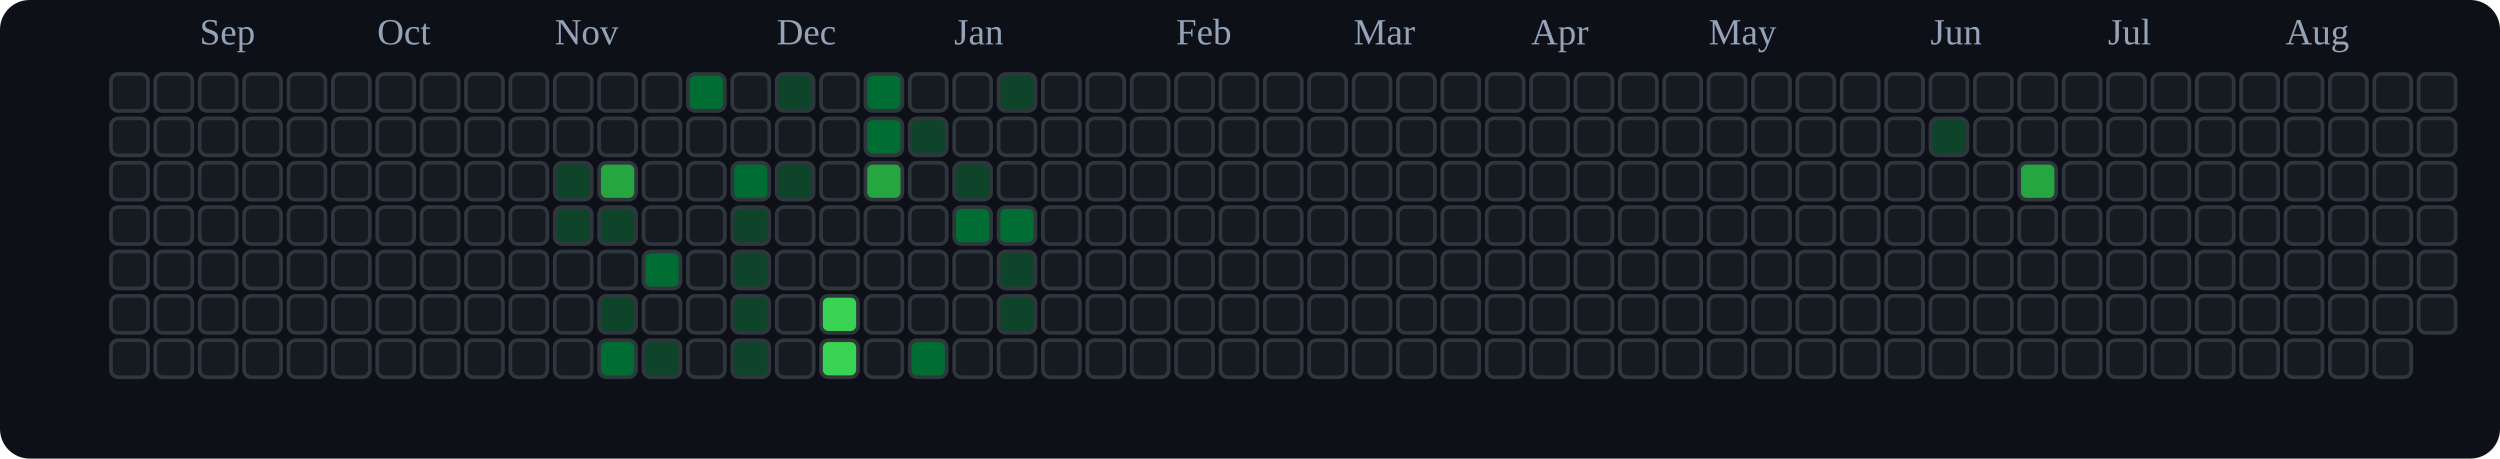
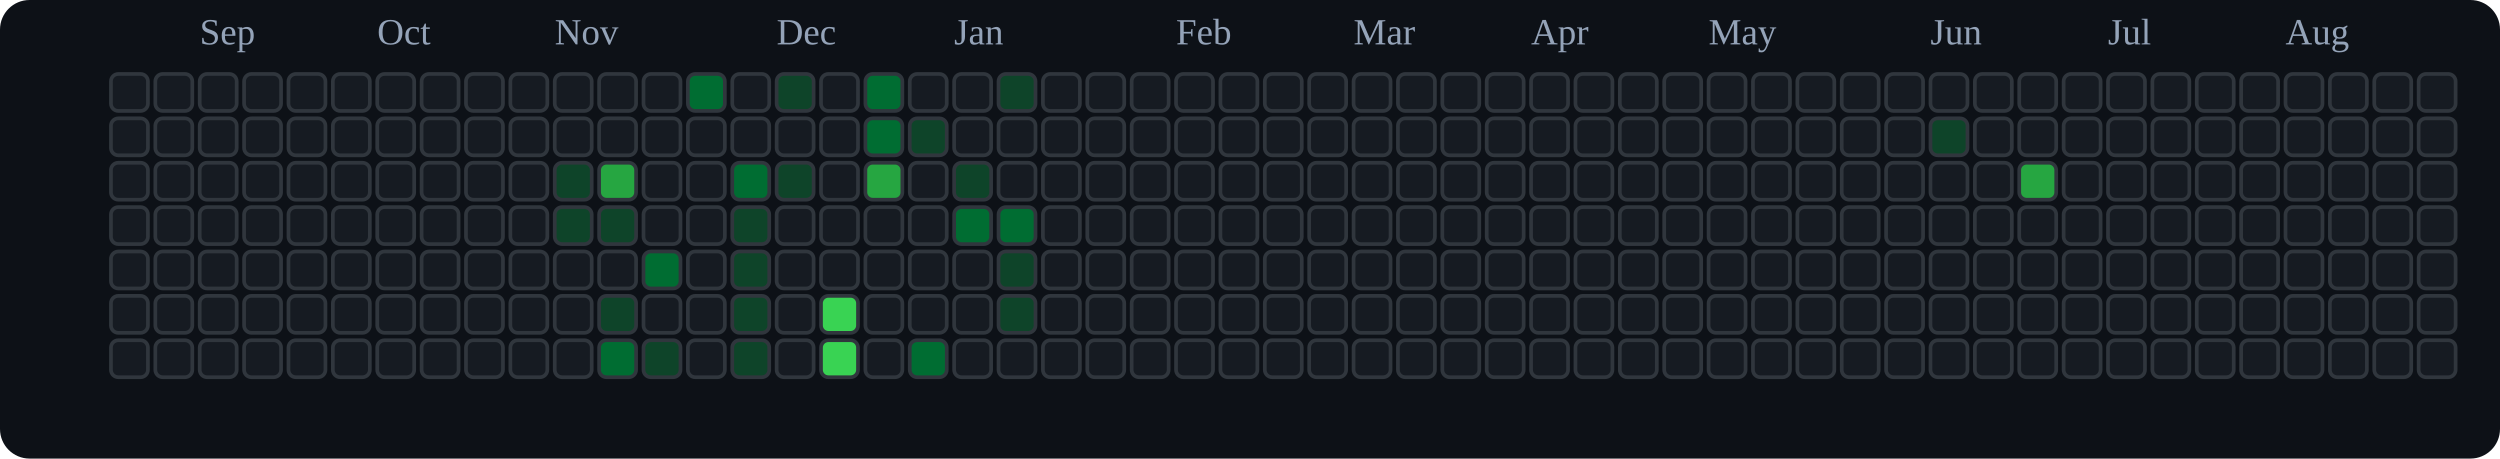
<svg xmlns="http://www.w3.org/2000/svg" viewBox="0 0 676 124" role="img" aria-label="tranhohoangvu Contributions (Dark)">
  <rect x="0" y="0" width="676" height="124" fill="#0d1117" rx="8" ry="8" />
  <text x="54" y="12" font-size="10" fill="#94a3b8">Sep</text>
  <text x="102" y="12" font-size="10" fill="#94a3b8">Oct</text>
  <text x="150" y="12" font-size="10" fill="#94a3b8">Nov</text>
  <text x="210" y="12" font-size="10" fill="#94a3b8">Dec</text>
  <text x="258" y="12" font-size="10" fill="#94a3b8">Jan</text>
  <text x="318" y="12" font-size="10" fill="#94a3b8">Feb</text>
  <text x="366" y="12" font-size="10" fill="#94a3b8">Mar</text>
  <text x="414" y="12" font-size="10" fill="#94a3b8">Apr</text>
  <text x="462" y="12" font-size="10" fill="#94a3b8">May</text>
  <text x="522" y="12" font-size="10" fill="#94a3b8">Jun</text>
  <text x="570" y="12" font-size="10" fill="#94a3b8">Jul</text>
  <text x="618" y="12" font-size="10" fill="#94a3b8">Aug</text>
  <rect x="30" y="20" width="10" height="10" rx="2" ry="2" fill="#161b22" stroke="#30363d" stroke-width="1" />
  <rect x="30" y="32" width="10" height="10" rx="2" ry="2" fill="#161b22" stroke="#30363d" stroke-width="1" />
  <rect x="30" y="44" width="10" height="10" rx="2" ry="2" fill="#161b22" stroke="#30363d" stroke-width="1" />
  <rect x="30" y="56" width="10" height="10" rx="2" ry="2" fill="#161b22" stroke="#30363d" stroke-width="1" />
  <rect x="30" y="68" width="10" height="10" rx="2" ry="2" fill="#161b22" stroke="#30363d" stroke-width="1" />
  <rect x="30" y="80" width="10" height="10" rx="2" ry="2" fill="#161b22" stroke="#30363d" stroke-width="1" />
  <rect x="30" y="92" width="10" height="10" rx="2" ry="2" fill="#161b22" stroke="#30363d" stroke-width="1" />
  <rect x="42" y="20" width="10" height="10" rx="2" ry="2" fill="#161b22" stroke="#30363d" stroke-width="1" />
  <rect x="42" y="32" width="10" height="10" rx="2" ry="2" fill="#161b22" stroke="#30363d" stroke-width="1" />
  <rect x="42" y="44" width="10" height="10" rx="2" ry="2" fill="#161b22" stroke="#30363d" stroke-width="1" />
  <rect x="42" y="56" width="10" height="10" rx="2" ry="2" fill="#161b22" stroke="#30363d" stroke-width="1" />
  <rect x="42" y="68" width="10" height="10" rx="2" ry="2" fill="#161b22" stroke="#30363d" stroke-width="1" />
  <rect x="42" y="80" width="10" height="10" rx="2" ry="2" fill="#161b22" stroke="#30363d" stroke-width="1" />
  <rect x="42" y="92" width="10" height="10" rx="2" ry="2" fill="#161b22" stroke="#30363d" stroke-width="1" />
  <rect x="54" y="20" width="10" height="10" rx="2" ry="2" fill="#161b22" stroke="#30363d" stroke-width="1" />
  <rect x="54" y="32" width="10" height="10" rx="2" ry="2" fill="#161b22" stroke="#30363d" stroke-width="1" />
  <rect x="54" y="44" width="10" height="10" rx="2" ry="2" fill="#161b22" stroke="#30363d" stroke-width="1" />
  <rect x="54" y="56" width="10" height="10" rx="2" ry="2" fill="#161b22" stroke="#30363d" stroke-width="1" />
  <rect x="54" y="68" width="10" height="10" rx="2" ry="2" fill="#161b22" stroke="#30363d" stroke-width="1" />
  <rect x="54" y="80" width="10" height="10" rx="2" ry="2" fill="#161b22" stroke="#30363d" stroke-width="1" />
  <rect x="54" y="92" width="10" height="10" rx="2" ry="2" fill="#161b22" stroke="#30363d" stroke-width="1" />
  <rect x="66" y="20" width="10" height="10" rx="2" ry="2" fill="#161b22" stroke="#30363d" stroke-width="1" />
  <rect x="66" y="32" width="10" height="10" rx="2" ry="2" fill="#161b22" stroke="#30363d" stroke-width="1" />
  <rect x="66" y="44" width="10" height="10" rx="2" ry="2" fill="#161b22" stroke="#30363d" stroke-width="1" />
  <rect x="66" y="56" width="10" height="10" rx="2" ry="2" fill="#161b22" stroke="#30363d" stroke-width="1" />
  <rect x="66" y="68" width="10" height="10" rx="2" ry="2" fill="#161b22" stroke="#30363d" stroke-width="1" />
  <rect x="66" y="80" width="10" height="10" rx="2" ry="2" fill="#161b22" stroke="#30363d" stroke-width="1" />
  <rect x="66" y="92" width="10" height="10" rx="2" ry="2" fill="#161b22" stroke="#30363d" stroke-width="1" />
  <rect x="78" y="20" width="10" height="10" rx="2" ry="2" fill="#161b22" stroke="#30363d" stroke-width="1" />
  <rect x="78" y="32" width="10" height="10" rx="2" ry="2" fill="#161b22" stroke="#30363d" stroke-width="1" />
  <rect x="78" y="44" width="10" height="10" rx="2" ry="2" fill="#161b22" stroke="#30363d" stroke-width="1" />
  <rect x="78" y="56" width="10" height="10" rx="2" ry="2" fill="#161b22" stroke="#30363d" stroke-width="1" />
  <rect x="78" y="68" width="10" height="10" rx="2" ry="2" fill="#161b22" stroke="#30363d" stroke-width="1" />
  <rect x="78" y="80" width="10" height="10" rx="2" ry="2" fill="#161b22" stroke="#30363d" stroke-width="1" />
  <rect x="78" y="92" width="10" height="10" rx="2" ry="2" fill="#161b22" stroke="#30363d" stroke-width="1" />
  <rect x="90" y="20" width="10" height="10" rx="2" ry="2" fill="#161b22" stroke="#30363d" stroke-width="1" />
  <rect x="90" y="32" width="10" height="10" rx="2" ry="2" fill="#161b22" stroke="#30363d" stroke-width="1" />
  <rect x="90" y="44" width="10" height="10" rx="2" ry="2" fill="#161b22" stroke="#30363d" stroke-width="1" />
  <rect x="90" y="56" width="10" height="10" rx="2" ry="2" fill="#161b22" stroke="#30363d" stroke-width="1" />
  <rect x="90" y="68" width="10" height="10" rx="2" ry="2" fill="#161b22" stroke="#30363d" stroke-width="1" />
  <rect x="90" y="80" width="10" height="10" rx="2" ry="2" fill="#161b22" stroke="#30363d" stroke-width="1" />
  <rect x="90" y="92" width="10" height="10" rx="2" ry="2" fill="#161b22" stroke="#30363d" stroke-width="1" />
  <rect x="102" y="20" width="10" height="10" rx="2" ry="2" fill="#161b22" stroke="#30363d" stroke-width="1" />
  <rect x="102" y="32" width="10" height="10" rx="2" ry="2" fill="#161b22" stroke="#30363d" stroke-width="1" />
  <rect x="102" y="44" width="10" height="10" rx="2" ry="2" fill="#161b22" stroke="#30363d" stroke-width="1" />
  <rect x="102" y="56" width="10" height="10" rx="2" ry="2" fill="#161b22" stroke="#30363d" stroke-width="1" />
  <rect x="102" y="68" width="10" height="10" rx="2" ry="2" fill="#161b22" stroke="#30363d" stroke-width="1" />
  <rect x="102" y="80" width="10" height="10" rx="2" ry="2" fill="#161b22" stroke="#30363d" stroke-width="1" />
  <rect x="102" y="92" width="10" height="10" rx="2" ry="2" fill="#161b22" stroke="#30363d" stroke-width="1" />
  <rect x="114" y="20" width="10" height="10" rx="2" ry="2" fill="#161b22" stroke="#30363d" stroke-width="1" />
  <rect x="114" y="32" width="10" height="10" rx="2" ry="2" fill="#161b22" stroke="#30363d" stroke-width="1" />
  <rect x="114" y="44" width="10" height="10" rx="2" ry="2" fill="#161b22" stroke="#30363d" stroke-width="1" />
  <rect x="114" y="56" width="10" height="10" rx="2" ry="2" fill="#161b22" stroke="#30363d" stroke-width="1" />
  <rect x="114" y="68" width="10" height="10" rx="2" ry="2" fill="#161b22" stroke="#30363d" stroke-width="1" />
  <rect x="114" y="80" width="10" height="10" rx="2" ry="2" fill="#161b22" stroke="#30363d" stroke-width="1" />
  <rect x="114" y="92" width="10" height="10" rx="2" ry="2" fill="#161b22" stroke="#30363d" stroke-width="1" />
  <rect x="126" y="20" width="10" height="10" rx="2" ry="2" fill="#161b22" stroke="#30363d" stroke-width="1" />
  <rect x="126" y="32" width="10" height="10" rx="2" ry="2" fill="#161b22" stroke="#30363d" stroke-width="1" />
  <rect x="126" y="44" width="10" height="10" rx="2" ry="2" fill="#161b22" stroke="#30363d" stroke-width="1" />
  <rect x="126" y="56" width="10" height="10" rx="2" ry="2" fill="#161b22" stroke="#30363d" stroke-width="1" />
  <rect x="126" y="68" width="10" height="10" rx="2" ry="2" fill="#161b22" stroke="#30363d" stroke-width="1" />
  <rect x="126" y="80" width="10" height="10" rx="2" ry="2" fill="#161b22" stroke="#30363d" stroke-width="1" />
  <rect x="126" y="92" width="10" height="10" rx="2" ry="2" fill="#161b22" stroke="#30363d" stroke-width="1" />
  <rect x="138" y="20" width="10" height="10" rx="2" ry="2" fill="#161b22" stroke="#30363d" stroke-width="1" />
  <rect x="138" y="32" width="10" height="10" rx="2" ry="2" fill="#161b22" stroke="#30363d" stroke-width="1" />
  <rect x="138" y="44" width="10" height="10" rx="2" ry="2" fill="#161b22" stroke="#30363d" stroke-width="1" />
  <rect x="138" y="56" width="10" height="10" rx="2" ry="2" fill="#161b22" stroke="#30363d" stroke-width="1" />
  <rect x="138" y="68" width="10" height="10" rx="2" ry="2" fill="#161b22" stroke="#30363d" stroke-width="1" />
  <rect x="138" y="80" width="10" height="10" rx="2" ry="2" fill="#161b22" stroke="#30363d" stroke-width="1" />
  <rect x="138" y="92" width="10" height="10" rx="2" ry="2" fill="#161b22" stroke="#30363d" stroke-width="1" />
  <rect x="150" y="20" width="10" height="10" rx="2" ry="2" fill="#161b22" stroke="#30363d" stroke-width="1" />
  <rect x="150" y="32" width="10" height="10" rx="2" ry="2" fill="#161b22" stroke="#30363d" stroke-width="1" />
  <rect x="150" y="44" width="10" height="10" rx="2" ry="2" fill="#0e4429" stroke="#30363d" stroke-width="1" />
  <rect x="150" y="56" width="10" height="10" rx="2" ry="2" fill="#0e4429" stroke="#30363d" stroke-width="1" />
  <rect x="150" y="68" width="10" height="10" rx="2" ry="2" fill="#161b22" stroke="#30363d" stroke-width="1" />
  <rect x="150" y="80" width="10" height="10" rx="2" ry="2" fill="#161b22" stroke="#30363d" stroke-width="1" />
  <rect x="150" y="92" width="10" height="10" rx="2" ry="2" fill="#161b22" stroke="#30363d" stroke-width="1" />
  <rect x="162" y="20" width="10" height="10" rx="2" ry="2" fill="#161b22" stroke="#30363d" stroke-width="1" />
  <rect x="162" y="32" width="10" height="10" rx="2" ry="2" fill="#161b22" stroke="#30363d" stroke-width="1" />
  <rect x="162" y="44" width="10" height="10" rx="2" ry="2" fill="#26a641" stroke="#30363d" stroke-width="1" />
  <rect x="162" y="56" width="10" height="10" rx="2" ry="2" fill="#0e4429" stroke="#30363d" stroke-width="1" />
  <rect x="162" y="68" width="10" height="10" rx="2" ry="2" fill="#161b22" stroke="#30363d" stroke-width="1" />
  <rect x="162" y="80" width="10" height="10" rx="2" ry="2" fill="#0e4429" stroke="#30363d" stroke-width="1" />
  <rect x="162" y="92" width="10" height="10" rx="2" ry="2" fill="#006d32" stroke="#30363d" stroke-width="1" />
  <rect x="174" y="20" width="10" height="10" rx="2" ry="2" fill="#161b22" stroke="#30363d" stroke-width="1" />
  <rect x="174" y="32" width="10" height="10" rx="2" ry="2" fill="#161b22" stroke="#30363d" stroke-width="1" />
  <rect x="174" y="44" width="10" height="10" rx="2" ry="2" fill="#161b22" stroke="#30363d" stroke-width="1" />
  <rect x="174" y="56" width="10" height="10" rx="2" ry="2" fill="#161b22" stroke="#30363d" stroke-width="1" />
  <rect x="174" y="68" width="10" height="10" rx="2" ry="2" fill="#006d32" stroke="#30363d" stroke-width="1" />
  <rect x="174" y="80" width="10" height="10" rx="2" ry="2" fill="#161b22" stroke="#30363d" stroke-width="1" />
  <rect x="174" y="92" width="10" height="10" rx="2" ry="2" fill="#0e4429" stroke="#30363d" stroke-width="1" />
  <rect x="186" y="20" width="10" height="10" rx="2" ry="2" fill="#006d32" stroke="#30363d" stroke-width="1" />
  <rect x="186" y="32" width="10" height="10" rx="2" ry="2" fill="#161b22" stroke="#30363d" stroke-width="1" />
  <rect x="186" y="44" width="10" height="10" rx="2" ry="2" fill="#161b22" stroke="#30363d" stroke-width="1" />
  <rect x="186" y="56" width="10" height="10" rx="2" ry="2" fill="#161b22" stroke="#30363d" stroke-width="1" />
  <rect x="186" y="68" width="10" height="10" rx="2" ry="2" fill="#161b22" stroke="#30363d" stroke-width="1" />
  <rect x="186" y="80" width="10" height="10" rx="2" ry="2" fill="#161b22" stroke="#30363d" stroke-width="1" />
  <rect x="186" y="92" width="10" height="10" rx="2" ry="2" fill="#161b22" stroke="#30363d" stroke-width="1" />
  <rect x="198" y="20" width="10" height="10" rx="2" ry="2" fill="#161b22" stroke="#30363d" stroke-width="1" />
  <rect x="198" y="32" width="10" height="10" rx="2" ry="2" fill="#161b22" stroke="#30363d" stroke-width="1" />
  <rect x="198" y="44" width="10" height="10" rx="2" ry="2" fill="#006d32" stroke="#30363d" stroke-width="1" />
  <rect x="198" y="56" width="10" height="10" rx="2" ry="2" fill="#0e4429" stroke="#30363d" stroke-width="1" />
  <rect x="198" y="68" width="10" height="10" rx="2" ry="2" fill="#0e4429" stroke="#30363d" stroke-width="1" />
  <rect x="198" y="80" width="10" height="10" rx="2" ry="2" fill="#0e4429" stroke="#30363d" stroke-width="1" />
  <rect x="198" y="92" width="10" height="10" rx="2" ry="2" fill="#0e4429" stroke="#30363d" stroke-width="1" />
  <rect x="210" y="20" width="10" height="10" rx="2" ry="2" fill="#0e4429" stroke="#30363d" stroke-width="1" />
  <rect x="210" y="32" width="10" height="10" rx="2" ry="2" fill="#161b22" stroke="#30363d" stroke-width="1" />
  <rect x="210" y="44" width="10" height="10" rx="2" ry="2" fill="#0e4429" stroke="#30363d" stroke-width="1" />
  <rect x="210" y="56" width="10" height="10" rx="2" ry="2" fill="#161b22" stroke="#30363d" stroke-width="1" />
  <rect x="210" y="68" width="10" height="10" rx="2" ry="2" fill="#161b22" stroke="#30363d" stroke-width="1" />
  <rect x="210" y="80" width="10" height="10" rx="2" ry="2" fill="#161b22" stroke="#30363d" stroke-width="1" />
  <rect x="210" y="92" width="10" height="10" rx="2" ry="2" fill="#161b22" stroke="#30363d" stroke-width="1" />
  <rect x="222" y="20" width="10" height="10" rx="2" ry="2" fill="#161b22" stroke="#30363d" stroke-width="1" />
  <rect x="222" y="32" width="10" height="10" rx="2" ry="2" fill="#161b22" stroke="#30363d" stroke-width="1" />
  <rect x="222" y="44" width="10" height="10" rx="2" ry="2" fill="#161b22" stroke="#30363d" stroke-width="1" />
  <rect x="222" y="56" width="10" height="10" rx="2" ry="2" fill="#161b22" stroke="#30363d" stroke-width="1" />
  <rect x="222" y="68" width="10" height="10" rx="2" ry="2" fill="#161b22" stroke="#30363d" stroke-width="1" />
  <rect x="222" y="80" width="10" height="10" rx="2" ry="2" fill="#39d353" stroke="#30363d" stroke-width="1" />
  <rect x="222" y="92" width="10" height="10" rx="2" ry="2" fill="#39d353" stroke="#30363d" stroke-width="1" />
  <rect x="234" y="20" width="10" height="10" rx="2" ry="2" fill="#006d32" stroke="#30363d" stroke-width="1" />
  <rect x="234" y="32" width="10" height="10" rx="2" ry="2" fill="#006d32" stroke="#30363d" stroke-width="1" />
  <rect x="234" y="44" width="10" height="10" rx="2" ry="2" fill="#26a641" stroke="#30363d" stroke-width="1" />
  <rect x="234" y="56" width="10" height="10" rx="2" ry="2" fill="#161b22" stroke="#30363d" stroke-width="1" />
  <rect x="234" y="68" width="10" height="10" rx="2" ry="2" fill="#161b22" stroke="#30363d" stroke-width="1" />
  <rect x="234" y="80" width="10" height="10" rx="2" ry="2" fill="#161b22" stroke="#30363d" stroke-width="1" />
  <rect x="234" y="92" width="10" height="10" rx="2" ry="2" fill="#161b22" stroke="#30363d" stroke-width="1" />
  <rect x="246" y="20" width="10" height="10" rx="2" ry="2" fill="#161b22" stroke="#30363d" stroke-width="1" />
  <rect x="246" y="32" width="10" height="10" rx="2" ry="2" fill="#0e4429" stroke="#30363d" stroke-width="1" />
  <rect x="246" y="44" width="10" height="10" rx="2" ry="2" fill="#161b22" stroke="#30363d" stroke-width="1" />
  <rect x="246" y="56" width="10" height="10" rx="2" ry="2" fill="#161b22" stroke="#30363d" stroke-width="1" />
  <rect x="246" y="68" width="10" height="10" rx="2" ry="2" fill="#161b22" stroke="#30363d" stroke-width="1" />
  <rect x="246" y="80" width="10" height="10" rx="2" ry="2" fill="#161b22" stroke="#30363d" stroke-width="1" />
  <rect x="246" y="92" width="10" height="10" rx="2" ry="2" fill="#006d32" stroke="#30363d" stroke-width="1" />
  <rect x="258" y="20" width="10" height="10" rx="2" ry="2" fill="#161b22" stroke="#30363d" stroke-width="1" />
  <rect x="258" y="32" width="10" height="10" rx="2" ry="2" fill="#161b22" stroke="#30363d" stroke-width="1" />
  <rect x="258" y="44" width="10" height="10" rx="2" ry="2" fill="#0e4429" stroke="#30363d" stroke-width="1" />
  <rect x="258" y="56" width="10" height="10" rx="2" ry="2" fill="#006d32" stroke="#30363d" stroke-width="1" />
  <rect x="258" y="68" width="10" height="10" rx="2" ry="2" fill="#161b22" stroke="#30363d" stroke-width="1" />
  <rect x="258" y="80" width="10" height="10" rx="2" ry="2" fill="#161b22" stroke="#30363d" stroke-width="1" />
  <rect x="258" y="92" width="10" height="10" rx="2" ry="2" fill="#161b22" stroke="#30363d" stroke-width="1" />
  <rect x="270" y="20" width="10" height="10" rx="2" ry="2" fill="#0e4429" stroke="#30363d" stroke-width="1" />
  <rect x="270" y="32" width="10" height="10" rx="2" ry="2" fill="#161b22" stroke="#30363d" stroke-width="1" />
  <rect x="270" y="44" width="10" height="10" rx="2" ry="2" fill="#161b22" stroke="#30363d" stroke-width="1" />
  <rect x="270" y="56" width="10" height="10" rx="2" ry="2" fill="#006d32" stroke="#30363d" stroke-width="1" />
  <rect x="270" y="68" width="10" height="10" rx="2" ry="2" fill="#0e4429" stroke="#30363d" stroke-width="1" />
  <rect x="270" y="80" width="10" height="10" rx="2" ry="2" fill="#0e4429" stroke="#30363d" stroke-width="1" />
  <rect x="270" y="92" width="10" height="10" rx="2" ry="2" fill="#161b22" stroke="#30363d" stroke-width="1" />
  <rect x="282" y="20" width="10" height="10" rx="2" ry="2" fill="#161b22" stroke="#30363d" stroke-width="1" />
  <rect x="282" y="32" width="10" height="10" rx="2" ry="2" fill="#161b22" stroke="#30363d" stroke-width="1" />
  <rect x="282" y="44" width="10" height="10" rx="2" ry="2" fill="#161b22" stroke="#30363d" stroke-width="1" />
  <rect x="282" y="56" width="10" height="10" rx="2" ry="2" fill="#161b22" stroke="#30363d" stroke-width="1" />
  <rect x="282" y="68" width="10" height="10" rx="2" ry="2" fill="#161b22" stroke="#30363d" stroke-width="1" />
  <rect x="282" y="80" width="10" height="10" rx="2" ry="2" fill="#161b22" stroke="#30363d" stroke-width="1" />
  <rect x="282" y="92" width="10" height="10" rx="2" ry="2" fill="#161b22" stroke="#30363d" stroke-width="1" />
  <rect x="294" y="20" width="10" height="10" rx="2" ry="2" fill="#161b22" stroke="#30363d" stroke-width="1" />
  <rect x="294" y="32" width="10" height="10" rx="2" ry="2" fill="#161b22" stroke="#30363d" stroke-width="1" />
  <rect x="294" y="44" width="10" height="10" rx="2" ry="2" fill="#161b22" stroke="#30363d" stroke-width="1" />
  <rect x="294" y="56" width="10" height="10" rx="2" ry="2" fill="#161b22" stroke="#30363d" stroke-width="1" />
  <rect x="294" y="68" width="10" height="10" rx="2" ry="2" fill="#161b22" stroke="#30363d" stroke-width="1" />
  <rect x="294" y="80" width="10" height="10" rx="2" ry="2" fill="#161b22" stroke="#30363d" stroke-width="1" />
  <rect x="294" y="92" width="10" height="10" rx="2" ry="2" fill="#161b22" stroke="#30363d" stroke-width="1" />
  <rect x="306" y="20" width="10" height="10" rx="2" ry="2" fill="#161b22" stroke="#30363d" stroke-width="1" />
  <rect x="306" y="32" width="10" height="10" rx="2" ry="2" fill="#161b22" stroke="#30363d" stroke-width="1" />
  <rect x="306" y="44" width="10" height="10" rx="2" ry="2" fill="#161b22" stroke="#30363d" stroke-width="1" />
  <rect x="306" y="56" width="10" height="10" rx="2" ry="2" fill="#161b22" stroke="#30363d" stroke-width="1" />
  <rect x="306" y="68" width="10" height="10" rx="2" ry="2" fill="#161b22" stroke="#30363d" stroke-width="1" />
  <rect x="306" y="80" width="10" height="10" rx="2" ry="2" fill="#161b22" stroke="#30363d" stroke-width="1" />
  <rect x="306" y="92" width="10" height="10" rx="2" ry="2" fill="#161b22" stroke="#30363d" stroke-width="1" />
  <rect x="318" y="20" width="10" height="10" rx="2" ry="2" fill="#161b22" stroke="#30363d" stroke-width="1" />
  <rect x="318" y="32" width="10" height="10" rx="2" ry="2" fill="#161b22" stroke="#30363d" stroke-width="1" />
  <rect x="318" y="44" width="10" height="10" rx="2" ry="2" fill="#161b22" stroke="#30363d" stroke-width="1" />
  <rect x="318" y="56" width="10" height="10" rx="2" ry="2" fill="#161b22" stroke="#30363d" stroke-width="1" />
  <rect x="318" y="68" width="10" height="10" rx="2" ry="2" fill="#161b22" stroke="#30363d" stroke-width="1" />
  <rect x="318" y="80" width="10" height="10" rx="2" ry="2" fill="#161b22" stroke="#30363d" stroke-width="1" />
  <rect x="318" y="92" width="10" height="10" rx="2" ry="2" fill="#161b22" stroke="#30363d" stroke-width="1" />
  <rect x="330" y="20" width="10" height="10" rx="2" ry="2" fill="#161b22" stroke="#30363d" stroke-width="1" />
  <rect x="330" y="32" width="10" height="10" rx="2" ry="2" fill="#161b22" stroke="#30363d" stroke-width="1" />
  <rect x="330" y="44" width="10" height="10" rx="2" ry="2" fill="#161b22" stroke="#30363d" stroke-width="1" />
  <rect x="330" y="56" width="10" height="10" rx="2" ry="2" fill="#161b22" stroke="#30363d" stroke-width="1" />
  <rect x="330" y="68" width="10" height="10" rx="2" ry="2" fill="#161b22" stroke="#30363d" stroke-width="1" />
  <rect x="330" y="80" width="10" height="10" rx="2" ry="2" fill="#161b22" stroke="#30363d" stroke-width="1" />
  <rect x="330" y="92" width="10" height="10" rx="2" ry="2" fill="#161b22" stroke="#30363d" stroke-width="1" />
  <rect x="342" y="20" width="10" height="10" rx="2" ry="2" fill="#161b22" stroke="#30363d" stroke-width="1" />
  <rect x="342" y="32" width="10" height="10" rx="2" ry="2" fill="#161b22" stroke="#30363d" stroke-width="1" />
  <rect x="342" y="44" width="10" height="10" rx="2" ry="2" fill="#161b22" stroke="#30363d" stroke-width="1" />
  <rect x="342" y="56" width="10" height="10" rx="2" ry="2" fill="#161b22" stroke="#30363d" stroke-width="1" />
  <rect x="342" y="68" width="10" height="10" rx="2" ry="2" fill="#161b22" stroke="#30363d" stroke-width="1" />
  <rect x="342" y="80" width="10" height="10" rx="2" ry="2" fill="#161b22" stroke="#30363d" stroke-width="1" />
  <rect x="342" y="92" width="10" height="10" rx="2" ry="2" fill="#161b22" stroke="#30363d" stroke-width="1" />
  <rect x="354" y="20" width="10" height="10" rx="2" ry="2" fill="#161b22" stroke="#30363d" stroke-width="1" />
  <rect x="354" y="32" width="10" height="10" rx="2" ry="2" fill="#161b22" stroke="#30363d" stroke-width="1" />
  <rect x="354" y="44" width="10" height="10" rx="2" ry="2" fill="#161b22" stroke="#30363d" stroke-width="1" />
  <rect x="354" y="56" width="10" height="10" rx="2" ry="2" fill="#161b22" stroke="#30363d" stroke-width="1" />
  <rect x="354" y="68" width="10" height="10" rx="2" ry="2" fill="#161b22" stroke="#30363d" stroke-width="1" />
  <rect x="354" y="80" width="10" height="10" rx="2" ry="2" fill="#161b22" stroke="#30363d" stroke-width="1" />
  <rect x="354" y="92" width="10" height="10" rx="2" ry="2" fill="#161b22" stroke="#30363d" stroke-width="1" />
  <rect x="366" y="20" width="10" height="10" rx="2" ry="2" fill="#161b22" stroke="#30363d" stroke-width="1" />
  <rect x="366" y="32" width="10" height="10" rx="2" ry="2" fill="#161b22" stroke="#30363d" stroke-width="1" />
  <rect x="366" y="44" width="10" height="10" rx="2" ry="2" fill="#161b22" stroke="#30363d" stroke-width="1" />
  <rect x="366" y="56" width="10" height="10" rx="2" ry="2" fill="#161b22" stroke="#30363d" stroke-width="1" />
  <rect x="366" y="68" width="10" height="10" rx="2" ry="2" fill="#161b22" stroke="#30363d" stroke-width="1" />
  <rect x="366" y="80" width="10" height="10" rx="2" ry="2" fill="#161b22" stroke="#30363d" stroke-width="1" />
  <rect x="366" y="92" width="10" height="10" rx="2" ry="2" fill="#161b22" stroke="#30363d" stroke-width="1" />
  <rect x="378" y="20" width="10" height="10" rx="2" ry="2" fill="#161b22" stroke="#30363d" stroke-width="1" />
  <rect x="378" y="32" width="10" height="10" rx="2" ry="2" fill="#161b22" stroke="#30363d" stroke-width="1" />
  <rect x="378" y="44" width="10" height="10" rx="2" ry="2" fill="#161b22" stroke="#30363d" stroke-width="1" />
  <rect x="378" y="56" width="10" height="10" rx="2" ry="2" fill="#161b22" stroke="#30363d" stroke-width="1" />
  <rect x="378" y="68" width="10" height="10" rx="2" ry="2" fill="#161b22" stroke="#30363d" stroke-width="1" />
  <rect x="378" y="80" width="10" height="10" rx="2" ry="2" fill="#161b22" stroke="#30363d" stroke-width="1" />
  <rect x="378" y="92" width="10" height="10" rx="2" ry="2" fill="#161b22" stroke="#30363d" stroke-width="1" />
  <rect x="390" y="20" width="10" height="10" rx="2" ry="2" fill="#161b22" stroke="#30363d" stroke-width="1" />
  <rect x="390" y="32" width="10" height="10" rx="2" ry="2" fill="#161b22" stroke="#30363d" stroke-width="1" />
  <rect x="390" y="44" width="10" height="10" rx="2" ry="2" fill="#161b22" stroke="#30363d" stroke-width="1" />
  <rect x="390" y="56" width="10" height="10" rx="2" ry="2" fill="#161b22" stroke="#30363d" stroke-width="1" />
  <rect x="390" y="68" width="10" height="10" rx="2" ry="2" fill="#161b22" stroke="#30363d" stroke-width="1" />
  <rect x="390" y="80" width="10" height="10" rx="2" ry="2" fill="#161b22" stroke="#30363d" stroke-width="1" />
  <rect x="390" y="92" width="10" height="10" rx="2" ry="2" fill="#161b22" stroke="#30363d" stroke-width="1" />
  <rect x="402" y="20" width="10" height="10" rx="2" ry="2" fill="#161b22" stroke="#30363d" stroke-width="1" />
  <rect x="402" y="32" width="10" height="10" rx="2" ry="2" fill="#161b22" stroke="#30363d" stroke-width="1" />
  <rect x="402" y="44" width="10" height="10" rx="2" ry="2" fill="#161b22" stroke="#30363d" stroke-width="1" />
  <rect x="402" y="56" width="10" height="10" rx="2" ry="2" fill="#161b22" stroke="#30363d" stroke-width="1" />
  <rect x="402" y="68" width="10" height="10" rx="2" ry="2" fill="#161b22" stroke="#30363d" stroke-width="1" />
  <rect x="402" y="80" width="10" height="10" rx="2" ry="2" fill="#161b22" stroke="#30363d" stroke-width="1" />
  <rect x="402" y="92" width="10" height="10" rx="2" ry="2" fill="#161b22" stroke="#30363d" stroke-width="1" />
  <rect x="414" y="20" width="10" height="10" rx="2" ry="2" fill="#161b22" stroke="#30363d" stroke-width="1" />
  <rect x="414" y="32" width="10" height="10" rx="2" ry="2" fill="#161b22" stroke="#30363d" stroke-width="1" />
  <rect x="414" y="44" width="10" height="10" rx="2" ry="2" fill="#161b22" stroke="#30363d" stroke-width="1" />
  <rect x="414" y="56" width="10" height="10" rx="2" ry="2" fill="#161b22" stroke="#30363d" stroke-width="1" />
  <rect x="414" y="68" width="10" height="10" rx="2" ry="2" fill="#161b22" stroke="#30363d" stroke-width="1" />
  <rect x="414" y="80" width="10" height="10" rx="2" ry="2" fill="#161b22" stroke="#30363d" stroke-width="1" />
  <rect x="414" y="92" width="10" height="10" rx="2" ry="2" fill="#161b22" stroke="#30363d" stroke-width="1" />
  <rect x="426" y="20" width="10" height="10" rx="2" ry="2" fill="#161b22" stroke="#30363d" stroke-width="1" />
  <rect x="426" y="32" width="10" height="10" rx="2" ry="2" fill="#161b22" stroke="#30363d" stroke-width="1" />
  <rect x="426" y="44" width="10" height="10" rx="2" ry="2" fill="#161b22" stroke="#30363d" stroke-width="1" />
  <rect x="426" y="56" width="10" height="10" rx="2" ry="2" fill="#161b22" stroke="#30363d" stroke-width="1" />
  <rect x="426" y="68" width="10" height="10" rx="2" ry="2" fill="#161b22" stroke="#30363d" stroke-width="1" />
  <rect x="426" y="80" width="10" height="10" rx="2" ry="2" fill="#161b22" stroke="#30363d" stroke-width="1" />
  <rect x="426" y="92" width="10" height="10" rx="2" ry="2" fill="#161b22" stroke="#30363d" stroke-width="1" />
  <rect x="438" y="20" width="10" height="10" rx="2" ry="2" fill="#161b22" stroke="#30363d" stroke-width="1" />
  <rect x="438" y="32" width="10" height="10" rx="2" ry="2" fill="#161b22" stroke="#30363d" stroke-width="1" />
  <rect x="438" y="44" width="10" height="10" rx="2" ry="2" fill="#161b22" stroke="#30363d" stroke-width="1" />
  <rect x="438" y="56" width="10" height="10" rx="2" ry="2" fill="#161b22" stroke="#30363d" stroke-width="1" />
  <rect x="438" y="68" width="10" height="10" rx="2" ry="2" fill="#161b22" stroke="#30363d" stroke-width="1" />
  <rect x="438" y="80" width="10" height="10" rx="2" ry="2" fill="#161b22" stroke="#30363d" stroke-width="1" />
  <rect x="438" y="92" width="10" height="10" rx="2" ry="2" fill="#161b22" stroke="#30363d" stroke-width="1" />
  <rect x="450" y="20" width="10" height="10" rx="2" ry="2" fill="#161b22" stroke="#30363d" stroke-width="1" />
  <rect x="450" y="32" width="10" height="10" rx="2" ry="2" fill="#161b22" stroke="#30363d" stroke-width="1" />
  <rect x="450" y="44" width="10" height="10" rx="2" ry="2" fill="#161b22" stroke="#30363d" stroke-width="1" />
  <rect x="450" y="56" width="10" height="10" rx="2" ry="2" fill="#161b22" stroke="#30363d" stroke-width="1" />
  <rect x="450" y="68" width="10" height="10" rx="2" ry="2" fill="#161b22" stroke="#30363d" stroke-width="1" />
  <rect x="450" y="80" width="10" height="10" rx="2" ry="2" fill="#161b22" stroke="#30363d" stroke-width="1" />
  <rect x="450" y="92" width="10" height="10" rx="2" ry="2" fill="#161b22" stroke="#30363d" stroke-width="1" />
  <rect x="462" y="20" width="10" height="10" rx="2" ry="2" fill="#161b22" stroke="#30363d" stroke-width="1" />
  <rect x="462" y="32" width="10" height="10" rx="2" ry="2" fill="#161b22" stroke="#30363d" stroke-width="1" />
  <rect x="462" y="44" width="10" height="10" rx="2" ry="2" fill="#161b22" stroke="#30363d" stroke-width="1" />
  <rect x="462" y="56" width="10" height="10" rx="2" ry="2" fill="#161b22" stroke="#30363d" stroke-width="1" />
  <rect x="462" y="68" width="10" height="10" rx="2" ry="2" fill="#161b22" stroke="#30363d" stroke-width="1" />
  <rect x="462" y="80" width="10" height="10" rx="2" ry="2" fill="#161b22" stroke="#30363d" stroke-width="1" />
  <rect x="462" y="92" width="10" height="10" rx="2" ry="2" fill="#161b22" stroke="#30363d" stroke-width="1" />
  <rect x="474" y="20" width="10" height="10" rx="2" ry="2" fill="#161b22" stroke="#30363d" stroke-width="1" />
  <rect x="474" y="32" width="10" height="10" rx="2" ry="2" fill="#161b22" stroke="#30363d" stroke-width="1" />
  <rect x="474" y="44" width="10" height="10" rx="2" ry="2" fill="#161b22" stroke="#30363d" stroke-width="1" />
  <rect x="474" y="56" width="10" height="10" rx="2" ry="2" fill="#161b22" stroke="#30363d" stroke-width="1" />
  <rect x="474" y="68" width="10" height="10" rx="2" ry="2" fill="#161b22" stroke="#30363d" stroke-width="1" />
  <rect x="474" y="80" width="10" height="10" rx="2" ry="2" fill="#161b22" stroke="#30363d" stroke-width="1" />
  <rect x="474" y="92" width="10" height="10" rx="2" ry="2" fill="#161b22" stroke="#30363d" stroke-width="1" />
  <rect x="486" y="20" width="10" height="10" rx="2" ry="2" fill="#161b22" stroke="#30363d" stroke-width="1" />
  <rect x="486" y="32" width="10" height="10" rx="2" ry="2" fill="#161b22" stroke="#30363d" stroke-width="1" />
  <rect x="486" y="44" width="10" height="10" rx="2" ry="2" fill="#161b22" stroke="#30363d" stroke-width="1" />
  <rect x="486" y="56" width="10" height="10" rx="2" ry="2" fill="#161b22" stroke="#30363d" stroke-width="1" />
  <rect x="486" y="68" width="10" height="10" rx="2" ry="2" fill="#161b22" stroke="#30363d" stroke-width="1" />
  <rect x="486" y="80" width="10" height="10" rx="2" ry="2" fill="#161b22" stroke="#30363d" stroke-width="1" />
  <rect x="486" y="92" width="10" height="10" rx="2" ry="2" fill="#161b22" stroke="#30363d" stroke-width="1" />
  <rect x="498" y="20" width="10" height="10" rx="2" ry="2" fill="#161b22" stroke="#30363d" stroke-width="1" />
  <rect x="498" y="32" width="10" height="10" rx="2" ry="2" fill="#161b22" stroke="#30363d" stroke-width="1" />
  <rect x="498" y="44" width="10" height="10" rx="2" ry="2" fill="#161b22" stroke="#30363d" stroke-width="1" />
  <rect x="498" y="56" width="10" height="10" rx="2" ry="2" fill="#161b22" stroke="#30363d" stroke-width="1" />
  <rect x="498" y="68" width="10" height="10" rx="2" ry="2" fill="#161b22" stroke="#30363d" stroke-width="1" />
  <rect x="498" y="80" width="10" height="10" rx="2" ry="2" fill="#161b22" stroke="#30363d" stroke-width="1" />
  <rect x="498" y="92" width="10" height="10" rx="2" ry="2" fill="#161b22" stroke="#30363d" stroke-width="1" />
  <rect x="510" y="20" width="10" height="10" rx="2" ry="2" fill="#161b22" stroke="#30363d" stroke-width="1" />
  <rect x="510" y="32" width="10" height="10" rx="2" ry="2" fill="#161b22" stroke="#30363d" stroke-width="1" />
  <rect x="510" y="44" width="10" height="10" rx="2" ry="2" fill="#161b22" stroke="#30363d" stroke-width="1" />
  <rect x="510" y="56" width="10" height="10" rx="2" ry="2" fill="#161b22" stroke="#30363d" stroke-width="1" />
  <rect x="510" y="68" width="10" height="10" rx="2" ry="2" fill="#161b22" stroke="#30363d" stroke-width="1" />
  <rect x="510" y="80" width="10" height="10" rx="2" ry="2" fill="#161b22" stroke="#30363d" stroke-width="1" />
  <rect x="510" y="92" width="10" height="10" rx="2" ry="2" fill="#161b22" stroke="#30363d" stroke-width="1" />
  <rect x="522" y="20" width="10" height="10" rx="2" ry="2" fill="#161b22" stroke="#30363d" stroke-width="1" />
  <rect x="522" y="32" width="10" height="10" rx="2" ry="2" fill="#0e4429" stroke="#30363d" stroke-width="1" />
  <rect x="522" y="44" width="10" height="10" rx="2" ry="2" fill="#161b22" stroke="#30363d" stroke-width="1" />
  <rect x="522" y="56" width="10" height="10" rx="2" ry="2" fill="#161b22" stroke="#30363d" stroke-width="1" />
  <rect x="522" y="68" width="10" height="10" rx="2" ry="2" fill="#161b22" stroke="#30363d" stroke-width="1" />
  <rect x="522" y="80" width="10" height="10" rx="2" ry="2" fill="#161b22" stroke="#30363d" stroke-width="1" />
  <rect x="522" y="92" width="10" height="10" rx="2" ry="2" fill="#161b22" stroke="#30363d" stroke-width="1" />
  <rect x="534" y="20" width="10" height="10" rx="2" ry="2" fill="#161b22" stroke="#30363d" stroke-width="1" />
  <rect x="534" y="32" width="10" height="10" rx="2" ry="2" fill="#161b22" stroke="#30363d" stroke-width="1" />
  <rect x="534" y="44" width="10" height="10" rx="2" ry="2" fill="#161b22" stroke="#30363d" stroke-width="1" />
  <rect x="534" y="56" width="10" height="10" rx="2" ry="2" fill="#161b22" stroke="#30363d" stroke-width="1" />
  <rect x="534" y="68" width="10" height="10" rx="2" ry="2" fill="#161b22" stroke="#30363d" stroke-width="1" />
  <rect x="534" y="80" width="10" height="10" rx="2" ry="2" fill="#161b22" stroke="#30363d" stroke-width="1" />
  <rect x="534" y="92" width="10" height="10" rx="2" ry="2" fill="#161b22" stroke="#30363d" stroke-width="1" />
  <rect x="546" y="20" width="10" height="10" rx="2" ry="2" fill="#161b22" stroke="#30363d" stroke-width="1" />
  <rect x="546" y="32" width="10" height="10" rx="2" ry="2" fill="#161b22" stroke="#30363d" stroke-width="1" />
  <rect x="546" y="44" width="10" height="10" rx="2" ry="2" fill="#26a641" stroke="#30363d" stroke-width="1" />
  <rect x="546" y="56" width="10" height="10" rx="2" ry="2" fill="#161b22" stroke="#30363d" stroke-width="1" />
  <rect x="546" y="68" width="10" height="10" rx="2" ry="2" fill="#161b22" stroke="#30363d" stroke-width="1" />
  <rect x="546" y="80" width="10" height="10" rx="2" ry="2" fill="#161b22" stroke="#30363d" stroke-width="1" />
  <rect x="546" y="92" width="10" height="10" rx="2" ry="2" fill="#161b22" stroke="#30363d" stroke-width="1" />
  <rect x="558" y="20" width="10" height="10" rx="2" ry="2" fill="#161b22" stroke="#30363d" stroke-width="1" />
  <rect x="558" y="32" width="10" height="10" rx="2" ry="2" fill="#161b22" stroke="#30363d" stroke-width="1" />
  <rect x="558" y="44" width="10" height="10" rx="2" ry="2" fill="#161b22" stroke="#30363d" stroke-width="1" />
  <rect x="558" y="56" width="10" height="10" rx="2" ry="2" fill="#161b22" stroke="#30363d" stroke-width="1" />
  <rect x="558" y="68" width="10" height="10" rx="2" ry="2" fill="#161b22" stroke="#30363d" stroke-width="1" />
  <rect x="558" y="80" width="10" height="10" rx="2" ry="2" fill="#161b22" stroke="#30363d" stroke-width="1" />
  <rect x="558" y="92" width="10" height="10" rx="2" ry="2" fill="#161b22" stroke="#30363d" stroke-width="1" />
  <rect x="570" y="20" width="10" height="10" rx="2" ry="2" fill="#161b22" stroke="#30363d" stroke-width="1" />
  <rect x="570" y="32" width="10" height="10" rx="2" ry="2" fill="#161b22" stroke="#30363d" stroke-width="1" />
  <rect x="570" y="44" width="10" height="10" rx="2" ry="2" fill="#161b22" stroke="#30363d" stroke-width="1" />
  <rect x="570" y="56" width="10" height="10" rx="2" ry="2" fill="#161b22" stroke="#30363d" stroke-width="1" />
  <rect x="570" y="68" width="10" height="10" rx="2" ry="2" fill="#161b22" stroke="#30363d" stroke-width="1" />
  <rect x="570" y="80" width="10" height="10" rx="2" ry="2" fill="#161b22" stroke="#30363d" stroke-width="1" />
  <rect x="570" y="92" width="10" height="10" rx="2" ry="2" fill="#161b22" stroke="#30363d" stroke-width="1" />
  <rect x="582" y="20" width="10" height="10" rx="2" ry="2" fill="#161b22" stroke="#30363d" stroke-width="1" />
  <rect x="582" y="32" width="10" height="10" rx="2" ry="2" fill="#161b22" stroke="#30363d" stroke-width="1" />
  <rect x="582" y="44" width="10" height="10" rx="2" ry="2" fill="#161b22" stroke="#30363d" stroke-width="1" />
  <rect x="582" y="56" width="10" height="10" rx="2" ry="2" fill="#161b22" stroke="#30363d" stroke-width="1" />
  <rect x="582" y="68" width="10" height="10" rx="2" ry="2" fill="#161b22" stroke="#30363d" stroke-width="1" />
  <rect x="582" y="80" width="10" height="10" rx="2" ry="2" fill="#161b22" stroke="#30363d" stroke-width="1" />
  <rect x="582" y="92" width="10" height="10" rx="2" ry="2" fill="#161b22" stroke="#30363d" stroke-width="1" />
  <rect x="594" y="20" width="10" height="10" rx="2" ry="2" fill="#161b22" stroke="#30363d" stroke-width="1" />
  <rect x="594" y="32" width="10" height="10" rx="2" ry="2" fill="#161b22" stroke="#30363d" stroke-width="1" />
  <rect x="594" y="44" width="10" height="10" rx="2" ry="2" fill="#161b22" stroke="#30363d" stroke-width="1" />
  <rect x="594" y="56" width="10" height="10" rx="2" ry="2" fill="#161b22" stroke="#30363d" stroke-width="1" />
  <rect x="594" y="68" width="10" height="10" rx="2" ry="2" fill="#161b22" stroke="#30363d" stroke-width="1" />
  <rect x="594" y="80" width="10" height="10" rx="2" ry="2" fill="#161b22" stroke="#30363d" stroke-width="1" />
  <rect x="594" y="92" width="10" height="10" rx="2" ry="2" fill="#161b22" stroke="#30363d" stroke-width="1" />
  <rect x="606" y="20" width="10" height="10" rx="2" ry="2" fill="#161b22" stroke="#30363d" stroke-width="1" />
  <rect x="606" y="32" width="10" height="10" rx="2" ry="2" fill="#161b22" stroke="#30363d" stroke-width="1" />
  <rect x="606" y="44" width="10" height="10" rx="2" ry="2" fill="#161b22" stroke="#30363d" stroke-width="1" />
  <rect x="606" y="56" width="10" height="10" rx="2" ry="2" fill="#161b22" stroke="#30363d" stroke-width="1" />
  <rect x="606" y="68" width="10" height="10" rx="2" ry="2" fill="#161b22" stroke="#30363d" stroke-width="1" />
  <rect x="606" y="80" width="10" height="10" rx="2" ry="2" fill="#161b22" stroke="#30363d" stroke-width="1" />
  <rect x="606" y="92" width="10" height="10" rx="2" ry="2" fill="#161b22" stroke="#30363d" stroke-width="1" />
  <rect x="618" y="20" width="10" height="10" rx="2" ry="2" fill="#161b22" stroke="#30363d" stroke-width="1" />
  <rect x="618" y="32" width="10" height="10" rx="2" ry="2" fill="#161b22" stroke="#30363d" stroke-width="1" />
  <rect x="618" y="44" width="10" height="10" rx="2" ry="2" fill="#161b22" stroke="#30363d" stroke-width="1" />
  <rect x="618" y="56" width="10" height="10" rx="2" ry="2" fill="#161b22" stroke="#30363d" stroke-width="1" />
  <rect x="618" y="68" width="10" height="10" rx="2" ry="2" fill="#161b22" stroke="#30363d" stroke-width="1" />
  <rect x="618" y="80" width="10" height="10" rx="2" ry="2" fill="#161b22" stroke="#30363d" stroke-width="1" />
  <rect x="618" y="92" width="10" height="10" rx="2" ry="2" fill="#161b22" stroke="#30363d" stroke-width="1" />
  <rect x="630" y="20" width="10" height="10" rx="2" ry="2" fill="#161b22" stroke="#30363d" stroke-width="1" />
  <rect x="630" y="32" width="10" height="10" rx="2" ry="2" fill="#161b22" stroke="#30363d" stroke-width="1" />
  <rect x="630" y="44" width="10" height="10" rx="2" ry="2" fill="#161b22" stroke="#30363d" stroke-width="1" />
  <rect x="630" y="56" width="10" height="10" rx="2" ry="2" fill="#161b22" stroke="#30363d" stroke-width="1" />
  <rect x="630" y="68" width="10" height="10" rx="2" ry="2" fill="#161b22" stroke="#30363d" stroke-width="1" />
  <rect x="630" y="80" width="10" height="10" rx="2" ry="2" fill="#161b22" stroke="#30363d" stroke-width="1" />
  <rect x="630" y="92" width="10" height="10" rx="2" ry="2" fill="#161b22" stroke="#30363d" stroke-width="1" />
  <rect x="642" y="20" width="10" height="10" rx="2" ry="2" fill="#161b22" stroke="#30363d" stroke-width="1" />
  <rect x="642" y="32" width="10" height="10" rx="2" ry="2" fill="#161b22" stroke="#30363d" stroke-width="1" />
  <rect x="642" y="44" width="10" height="10" rx="2" ry="2" fill="#161b22" stroke="#30363d" stroke-width="1" />
  <rect x="642" y="56" width="10" height="10" rx="2" ry="2" fill="#161b22" stroke="#30363d" stroke-width="1" />
  <rect x="642" y="68" width="10" height="10" rx="2" ry="2" fill="#161b22" stroke="#30363d" stroke-width="1" />
  <rect x="642" y="80" width="10" height="10" rx="2" ry="2" fill="#161b22" stroke="#30363d" stroke-width="1" />
  <rect x="642" y="92" width="10" height="10" rx="2" ry="2" fill="#161b22" stroke="#30363d" stroke-width="1" />
  <rect x="654" y="20" width="10" height="10" rx="2" ry="2" fill="#161b22" stroke="#30363d" stroke-width="1" />
  <rect x="654" y="32" width="10" height="10" rx="2" ry="2" fill="#161b22" stroke="#30363d" stroke-width="1" />
  <rect x="654" y="44" width="10" height="10" rx="2" ry="2" fill="#161b22" stroke="#30363d" stroke-width="1" />
  <rect x="654" y="56" width="10" height="10" rx="2" ry="2" fill="#161b22" stroke="#30363d" stroke-width="1" />
  <rect x="654" y="68" width="10" height="10" rx="2" ry="2" fill="#161b22" stroke="#30363d" stroke-width="1" />
  <rect x="654" y="80" width="10" height="10" rx="2" ry="2" fill="#161b22" stroke="#30363d" stroke-width="1" />
+   <rect x="654" y="92" width="10" height="10" rx="2" ry="2" fill="#161b22" stroke="#30363d" stroke-width="1" />
</svg>
